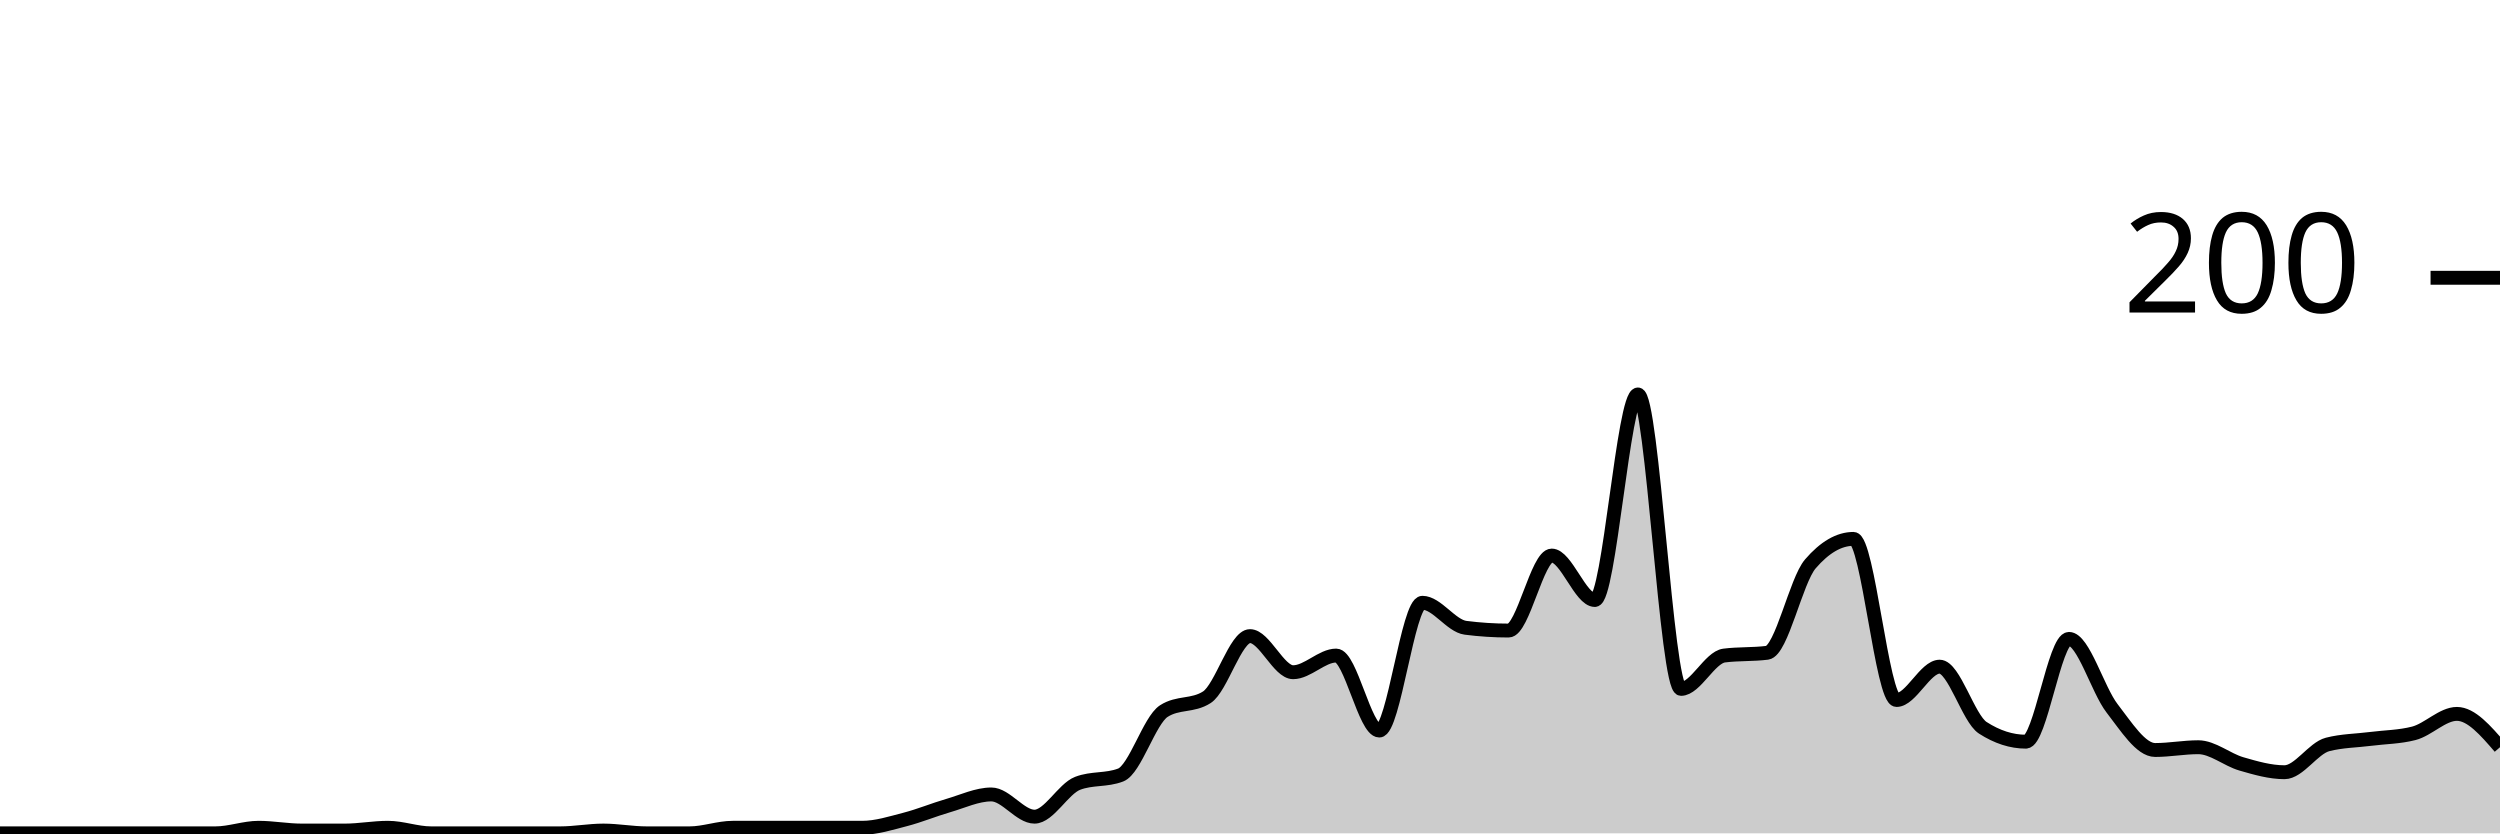
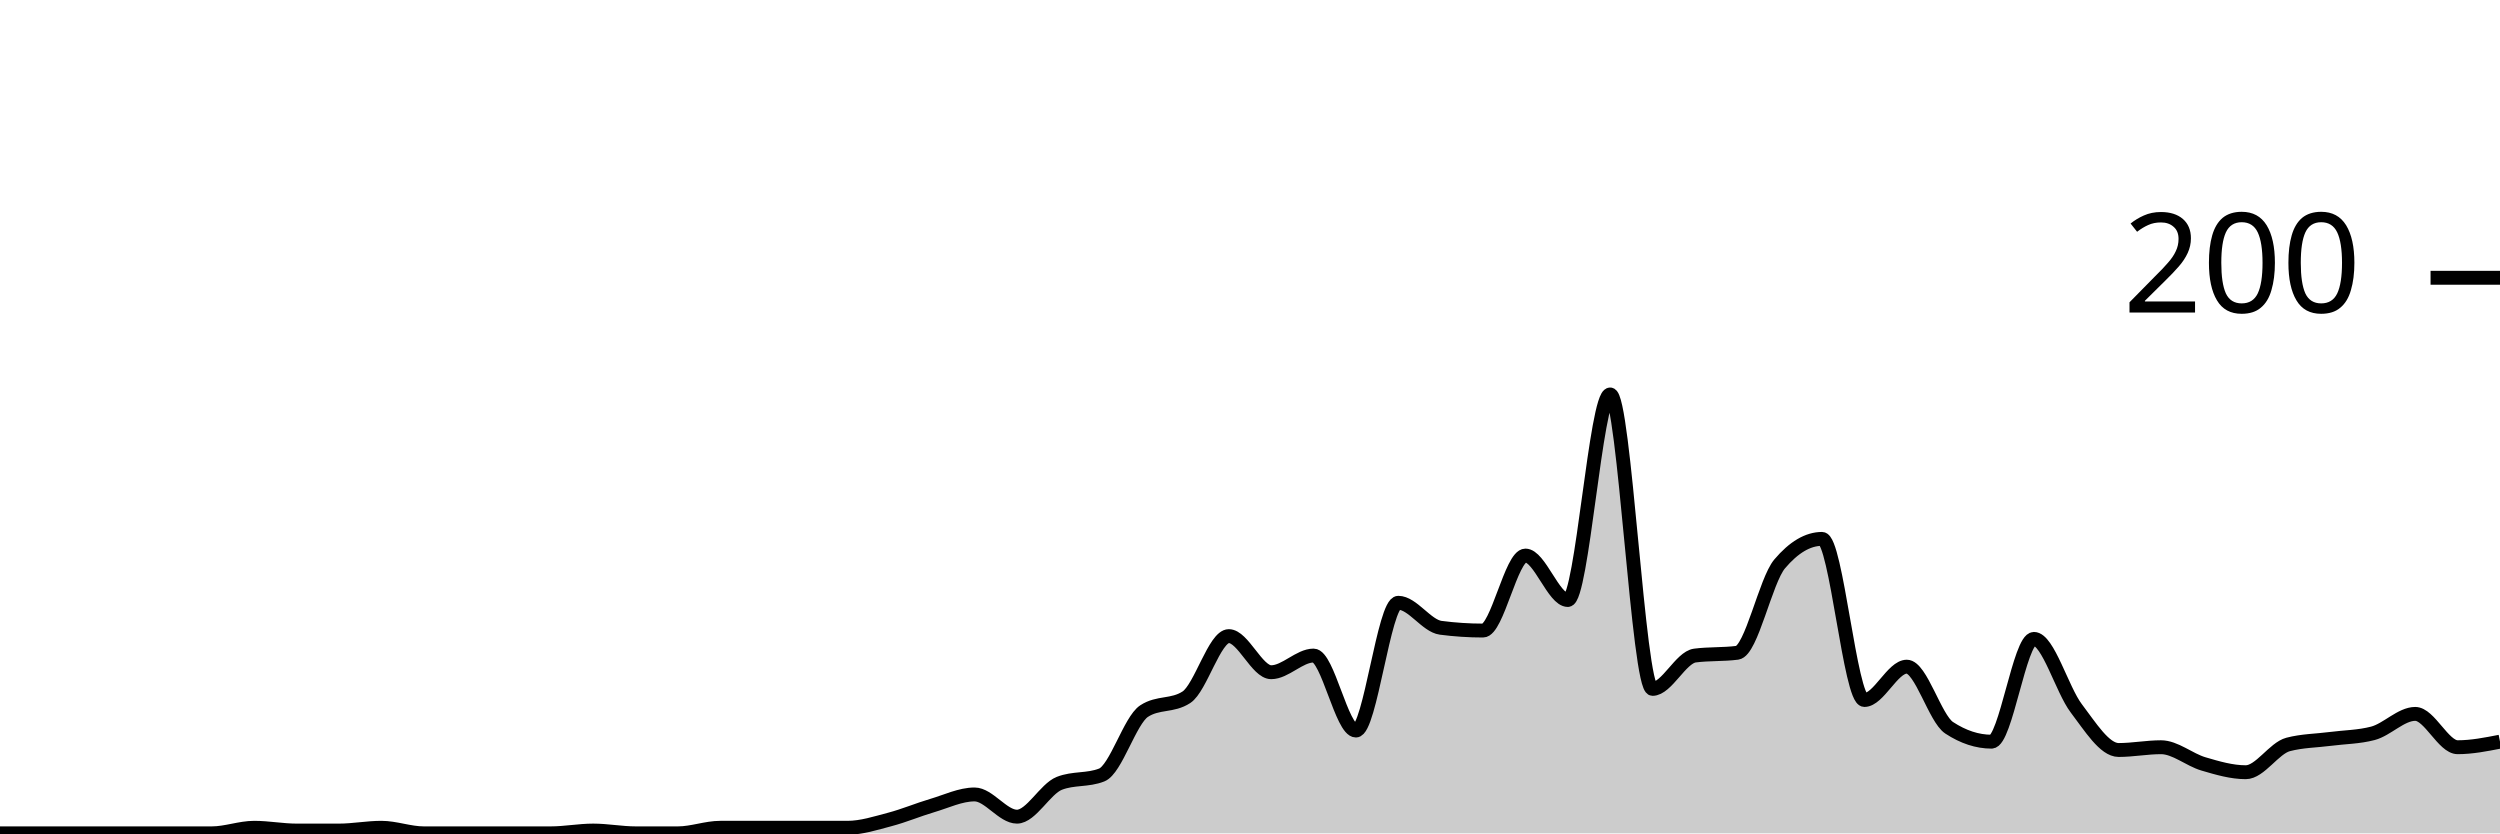
<svg xmlns="http://www.w3.org/2000/svg" viewBox="0 0 180 60">
  <g transform="translate(0,20)">
-     <path class="area" fill="rgba(0, 0, 0, 0.2)" d="M0,40C1.034,40,2.069,40,3.103,40C4.138,40,5.172,40,6.207,40C7.241,40,8.276,40,9.31,40C10.345,40,11.379,40,12.414,40C13.448,40,14.483,40,15.517,40C16.552,40,17.586,39.6,18.621,39.6C19.655,39.6,20.69,39.8,21.724,39.8C22.759,39.8,23.793,39.8,24.828,39.8C25.862,39.8,26.897,39.6,27.931,39.6C28.966,39.6,30,40,31.034,40C32.069,40,33.103,40,34.138,40C35.172,40,36.207,40,37.241,40C38.276,40,39.31,40,40.345,40C41.379,40,42.414,39.8,43.448,39.8C44.483,39.8,45.517,40,46.552,40C47.586,40,48.621,40,49.655,40C50.69,40,51.724,39.6,52.759,39.6C53.793,39.6,54.828,39.6,55.862,39.6C56.897,39.6,57.931,39.6,58.966,39.6C60,39.6,61.034,39.6,62.069,39.6C63.103,39.6,64.138,39.267,65.172,39C66.207,38.733,67.241,38.3,68.276,38C69.31,37.7,70.345,37.2,71.379,37.2C72.414,37.2,73.448,38.8,74.483,38.8C75.517,38.8,76.552,36.8,77.586,36.4C78.621,36,79.655,36.2,80.69,35.8C81.724,35.4,82.759,31.867,83.793,31.2C84.828,30.533,85.862,30.867,86.897,30.2C87.931,29.533,88.966,25.8,90,25.8C91.034,25.8,92.069,28.4,93.103,28.4C94.138,28.4,95.172,27.2,96.207,27.2C97.241,27.2,98.276,32.6,99.31,32.6C100.345,32.6,101.379,23.4,102.414,23.4C103.448,23.4,104.483,25.067,105.517,25.2C106.552,25.333,107.586,25.4,108.621,25.4C109.655,25.4,110.69,20,111.724,20C112.759,20,113.793,23.2,114.828,23.2C115.862,23.2,116.897,8.4,117.931,8.4C118.966,8.4,120,29.6,121.034,29.6C122.069,29.6,123.103,27.333,124.138,27.2C125.172,27.067,126.207,27.133,127.241,27C128.276,26.867,129.31,21.8,130.345,20.6C131.379,19.4,132.414,18.8,133.448,18.8C134.483,18.8,135.517,30.4,136.552,30.4C137.586,30.4,138.621,28,139.655,28C140.69,28,141.724,31.733,142.759,32.4C143.793,33.067,144.828,33.4,145.862,33.4C146.897,33.4,147.931,26,148.966,26C150,26,151.034,29.667,152.069,31C153.103,32.333,154.138,34,155.172,34C156.207,34,157.241,33.8,158.276,33.8C159.31,33.8,160.345,34.7,161.379,35C162.414,35.3,163.448,35.6,164.483,35.6C165.517,35.6,166.552,33.867,167.586,33.6C168.621,33.333,169.655,33.333,170.69,33.2C171.724,33.067,172.759,33.067,173.793,32.8C174.828,32.533,175.862,31.4,176.897,31.4C177.931,31.4,178.966,32.6,180,33.8L180,40C178.966,40,177.931,40,176.897,40C175.862,40,174.828,40,173.793,40C172.759,40,171.724,40,170.69,40C169.655,40,168.621,40,167.586,40C166.552,40,165.517,40,164.483,40C163.448,40,162.414,40,161.379,40C160.345,40,159.31,40,158.276,40C157.241,40,156.207,40,155.172,40C154.138,40,153.103,40,152.069,40C151.034,40,150,40,148.966,40C147.931,40,146.897,40,145.862,40C144.828,40,143.793,40,142.759,40C141.724,40,140.69,40,139.655,40C138.621,40,137.586,40,136.552,40C135.517,40,134.483,40,133.448,40C132.414,40,131.379,40,130.345,40C129.31,40,128.276,40,127.241,40C126.207,40,125.172,40,124.138,40C123.103,40,122.069,40,121.034,40C120,40,118.966,40,117.931,40C116.897,40,115.862,40,114.828,40C113.793,40,112.759,40,111.724,40C110.69,40,109.655,40,108.621,40C107.586,40,106.552,40,105.517,40C104.483,40,103.448,40,102.414,40C101.379,40,100.345,40,99.31,40C98.276,40,97.241,40,96.207,40C95.172,40,94.138,40,93.103,40C92.069,40,91.034,40,90,40C88.966,40,87.931,40,86.897,40C85.862,40,84.828,40,83.793,40C82.759,40,81.724,40,80.69,40C79.655,40,78.621,40,77.586,40C76.552,40,75.517,40,74.483,40C73.448,40,72.414,40,71.379,40C70.345,40,69.31,40,68.276,40C67.241,40,66.207,40,65.172,40C64.138,40,63.103,40,62.069,40C61.034,40,60,40,58.966,40C57.931,40,56.897,40,55.862,40C54.828,40,53.793,40,52.759,40C51.724,40,50.69,40,49.655,40C48.621,40,47.586,40,46.552,40C45.517,40,44.483,40,43.448,40C42.414,40,41.379,40,40.345,40C39.31,40,38.276,40,37.241,40C36.207,40,35.172,40,34.138,40C33.103,40,32.069,40,31.034,40C30,40,28.966,40,27.931,40C26.897,40,25.862,40,24.828,40C23.793,40,22.759,40,21.724,40C20.69,40,19.655,40,18.621,40C17.586,40,16.552,40,15.517,40C14.483,40,13.448,40,12.414,40C11.379,40,10.345,40,9.31,40C8.276,40,7.241,40,6.207,40C5.172,40,4.138,40,3.103,40C2.069,40,1.034,40,0,40Z" />
-     <path class="line" stroke="black" fill="none" d="M0,40C1.034,40,2.069,40,3.103,40C4.138,40,5.172,40,6.207,40C7.241,40,8.276,40,9.31,40C10.345,40,11.379,40,12.414,40C13.448,40,14.483,40,15.517,40C16.552,40,17.586,39.6,18.621,39.6C19.655,39.6,20.69,39.8,21.724,39.8C22.759,39.8,23.793,39.8,24.828,39.8C25.862,39.8,26.897,39.6,27.931,39.6C28.966,39.6,30,40,31.034,40C32.069,40,33.103,40,34.138,40C35.172,40,36.207,40,37.241,40C38.276,40,39.31,40,40.345,40C41.379,40,42.414,39.8,43.448,39.8C44.483,39.8,45.517,40,46.552,40C47.586,40,48.621,40,49.655,40C50.69,40,51.724,39.6,52.759,39.6C53.793,39.6,54.828,39.6,55.862,39.6C56.897,39.6,57.931,39.6,58.966,39.6C60,39.6,61.034,39.6,62.069,39.6C63.103,39.6,64.138,39.267,65.172,39C66.207,38.733,67.241,38.3,68.276,38C69.31,37.7,70.345,37.2,71.379,37.2C72.414,37.2,73.448,38.8,74.483,38.8C75.517,38.8,76.552,36.8,77.586,36.4C78.621,36,79.655,36.2,80.69,35.8C81.724,35.4,82.759,31.867,83.793,31.2C84.828,30.533,85.862,30.867,86.897,30.2C87.931,29.533,88.966,25.8,90,25.8C91.034,25.8,92.069,28.4,93.103,28.4C94.138,28.4,95.172,27.2,96.207,27.2C97.241,27.2,98.276,32.6,99.31,32.6C100.345,32.6,101.379,23.4,102.414,23.4C103.448,23.4,104.483,25.067,105.517,25.2C106.552,25.333,107.586,25.4,108.621,25.4C109.655,25.4,110.69,20,111.724,20C112.759,20,113.793,23.2,114.828,23.2C115.862,23.2,116.897,8.4,117.931,8.4C118.966,8.4,120,29.6,121.034,29.6C122.069,29.6,123.103,27.333,124.138,27.2C125.172,27.067,126.207,27.133,127.241,27C128.276,26.867,129.31,21.8,130.345,20.6C131.379,19.4,132.414,18.8,133.448,18.8C134.483,18.8,135.517,30.4,136.552,30.4C137.586,30.4,138.621,28,139.655,28C140.69,28,141.724,31.733,142.759,32.4C143.793,33.067,144.828,33.4,145.862,33.4C146.897,33.4,147.931,26,148.966,26C150,26,151.034,29.667,152.069,31C153.103,32.333,154.138,34,155.172,34C156.207,34,157.241,33.8,158.276,33.8C159.31,33.8,160.345,34.7,161.379,35C162.414,35.3,163.448,35.6,164.483,35.6C165.517,35.6,166.552,33.867,167.586,33.6C168.621,33.333,169.655,33.333,170.69,33.2C171.724,33.067,172.759,33.067,173.793,32.8C174.828,32.533,175.862,31.4,176.897,31.4C177.931,31.4,178.966,32.6,180,33.8" />
+     <path class="area" fill="rgba(0, 0, 0, 0.2)" d="M0,40C1.017,40,2.034,40,3.051,40C4.068,40,5.085,40,6.102,40C7.119,40,8.136,40,9.153,40C10.169,40,11.186,40,12.203,40C13.22,40,14.237,40,15.254,40C16.271,40,17.288,39.6,18.305,39.6C19.322,39.6,20.339,39.8,21.356,39.8C22.373,39.8,23.39,39.8,24.407,39.8C25.424,39.8,26.441,39.6,27.458,39.6C28.475,39.6,29.492,40,30.508,40C31.525,40,32.542,40,33.559,40C34.576,40,35.593,40,36.61,40C37.627,40,38.644,40,39.661,40C40.678,40,41.695,39.8,42.712,39.8C43.729,39.8,44.746,40,45.763,40C46.78,40,47.797,40,48.814,40C49.831,40,50.847,39.6,51.864,39.6C52.881,39.6,53.898,39.6,54.915,39.6C55.932,39.6,56.949,39.6,57.966,39.6C58.983,39.6,60,39.6,61.017,39.6C62.034,39.6,63.051,39.267,64.068,39C65.085,38.733,66.102,38.3,67.119,38C68.136,37.7,69.153,37.2,70.169,37.2C71.186,37.2,72.203,38.8,73.22,38.8C74.237,38.8,75.254,36.8,76.271,36.4C77.288,36,78.305,36.2,79.322,35.8C80.339,35.4,81.356,31.867,82.373,31.2C83.39,30.533,84.407,30.867,85.424,30.2C86.441,29.533,87.458,25.8,88.475,25.8C89.492,25.8,90.508,28.4,91.525,28.4C92.542,28.4,93.559,27.2,94.576,27.2C95.593,27.2,96.61,32.6,97.627,32.6C98.644,32.6,99.661,23.4,100.678,23.4C101.695,23.4,102.712,25.067,103.729,25.2C104.746,25.333,105.763,25.4,106.78,25.4C107.797,25.4,108.814,20,109.831,20C110.847,20,111.864,23.2,112.881,23.2C113.898,23.2,114.915,8.4,115.932,8.4C116.949,8.4,117.966,29.6,118.983,29.6C120,29.6,121.017,27.333,122.034,27.2C123.051,27.067,124.068,27.133,125.085,27C126.102,26.867,127.119,21.8,128.136,20.6C129.153,19.4,130.169,18.8,131.186,18.8C132.203,18.8,133.22,30.4,134.237,30.4C135.254,30.4,136.271,28,137.288,28C138.305,28,139.322,31.733,140.339,32.4C141.356,33.067,142.373,33.4,143.39,33.4C144.407,33.4,145.424,26,146.441,26C147.458,26,148.475,29.667,149.492,31C150.508,32.333,151.525,34,152.542,34C153.559,34,154.576,33.8,155.593,33.8C156.61,33.8,157.627,34.7,158.644,35C159.661,35.3,160.678,35.6,161.695,35.6C162.712,35.6,163.729,33.867,164.746,33.6C165.763,33.333,166.78,33.333,167.797,33.2C168.814,33.067,169.831,33.067,170.847,32.8C171.864,32.533,172.881,31.4,173.898,31.4C174.915,31.4,175.932,33.8,176.949,33.8C177.966,33.8,178.983,33.6,180,33.4L180,40C178.983,40,177.966,40,176.949,40C175.932,40,174.915,40,173.898,40C172.881,40,171.864,40,170.847,40C169.831,40,168.814,40,167.797,40C166.78,40,165.763,40,164.746,40C163.729,40,162.712,40,161.695,40C160.678,40,159.661,40,158.644,40C157.627,40,156.61,40,155.593,40C154.576,40,153.559,40,152.542,40C151.525,40,150.508,40,149.492,40C148.475,40,147.458,40,146.441,40C145.424,40,144.407,40,143.39,40C142.373,40,141.356,40,140.339,40C139.322,40,138.305,40,137.288,40C136.271,40,135.254,40,134.237,40C133.22,40,132.203,40,131.186,40C130.169,40,129.153,40,128.136,40C127.119,40,126.102,40,125.085,40C124.068,40,123.051,40,122.034,40C121.017,40,120,40,118.983,40C117.966,40,116.949,40,115.932,40C114.915,40,113.898,40,112.881,40C111.864,40,110.847,40,109.831,40C108.814,40,107.797,40,106.78,40C105.763,40,104.746,40,103.729,40C102.712,40,101.695,40,100.678,40C99.661,40,98.644,40,97.627,40C96.61,40,95.593,40,94.576,40C93.559,40,92.542,40,91.525,40C90.508,40,89.492,40,88.475,40C87.458,40,86.441,40,85.424,40C84.407,40,83.39,40,82.373,40C81.356,40,80.339,40,79.322,40C78.305,40,77.288,40,76.271,40C75.254,40,74.237,40,73.22,40C72.203,40,71.186,40,70.169,40C69.153,40,68.136,40,67.119,40C66.102,40,65.085,40,64.068,40C63.051,40,62.034,40,61.017,40C60,40,58.983,40,57.966,40C56.949,40,55.932,40,54.915,40C53.898,40,52.881,40,51.864,40C50.847,40,49.831,40,48.814,40C47.797,40,46.78,40,45.763,40C44.746,40,43.729,40,42.712,40C41.695,40,40.678,40,39.661,40C38.644,40,37.627,40,36.61,40C35.593,40,34.576,40,33.559,40C32.542,40,31.525,40,30.508,40C29.492,40,28.475,40,27.458,40C26.441,40,25.424,40,24.407,40C23.39,40,22.373,40,21.356,40C20.339,40,19.322,40,18.305,40C17.288,40,16.271,40,15.254,40C14.237,40,13.22,40,12.203,40C11.186,40,10.169,40,9.153,40C8.136,40,7.119,40,6.102,40C5.085,40,4.068,40,3.051,40C2.034,40,1.017,40,0,40Z" />
+     <path class="line" stroke="black" fill="none" d="M0,40C1.017,40,2.034,40,3.051,40C4.068,40,5.085,40,6.102,40C7.119,40,8.136,40,9.153,40C10.169,40,11.186,40,12.203,40C13.22,40,14.237,40,15.254,40C16.271,40,17.288,39.6,18.305,39.6C19.322,39.6,20.339,39.8,21.356,39.8C22.373,39.8,23.39,39.8,24.407,39.8C25.424,39.8,26.441,39.6,27.458,39.6C28.475,39.6,29.492,40,30.508,40C31.525,40,32.542,40,33.559,40C34.576,40,35.593,40,36.61,40C37.627,40,38.644,40,39.661,40C40.678,40,41.695,39.8,42.712,39.8C43.729,39.8,44.746,40,45.763,40C46.78,40,47.797,40,48.814,40C49.831,40,50.847,39.6,51.864,39.6C52.881,39.6,53.898,39.6,54.915,39.6C55.932,39.6,56.949,39.6,57.966,39.6C58.983,39.6,60,39.6,61.017,39.6C62.034,39.6,63.051,39.267,64.068,39C65.085,38.733,66.102,38.3,67.119,38C68.136,37.7,69.153,37.2,70.169,37.2C71.186,37.2,72.203,38.8,73.22,38.8C74.237,38.8,75.254,36.8,76.271,36.4C77.288,36,78.305,36.2,79.322,35.8C80.339,35.4,81.356,31.867,82.373,31.2C83.39,30.533,84.407,30.867,85.424,30.2C86.441,29.533,87.458,25.8,88.475,25.8C89.492,25.8,90.508,28.4,91.525,28.4C92.542,28.4,93.559,27.2,94.576,27.2C95.593,27.2,96.61,32.6,97.627,32.6C98.644,32.6,99.661,23.4,100.678,23.4C101.695,23.4,102.712,25.067,103.729,25.2C104.746,25.333,105.763,25.4,106.78,25.4C107.797,25.4,108.814,20,109.831,20C110.847,20,111.864,23.2,112.881,23.2C113.898,23.2,114.915,8.4,115.932,8.4C116.949,8.4,117.966,29.6,118.983,29.6C120,29.6,121.017,27.333,122.034,27.2C123.051,27.067,124.068,27.133,125.085,27C126.102,26.867,127.119,21.8,128.136,20.6C129.153,19.4,130.169,18.8,131.186,18.8C132.203,18.8,133.22,30.4,134.237,30.4C135.254,30.4,136.271,28,137.288,28C138.305,28,139.322,31.733,140.339,32.4C141.356,33.067,142.373,33.4,143.39,33.4C144.407,33.4,145.424,26,146.441,26C147.458,26,148.475,29.667,149.492,31C150.508,32.333,151.525,34,152.542,34C153.559,34,154.576,33.8,155.593,33.8C156.61,33.8,157.627,34.7,158.644,35C159.661,35.3,160.678,35.6,161.695,35.6C162.712,35.6,163.729,33.867,164.746,33.6C165.763,33.333,166.78,33.333,167.797,33.2C168.814,33.067,169.831,33.067,170.847,32.8C171.864,32.533,172.881,31.4,173.898,31.4C174.915,31.4,175.932,33.8,176.949,33.8C177.966,33.8,178.983,33.6,180,33.4" />
    <path class="axis-ceiling" stroke-width="1" stroke="black" fill="none" d="M175,0L180,0" />
    <text class="axis-ceiling-label" font-family="sans-serif" text-anchor="end" font-size="10px" x="170" y="2.5">200</text>
  </g>
</svg>
